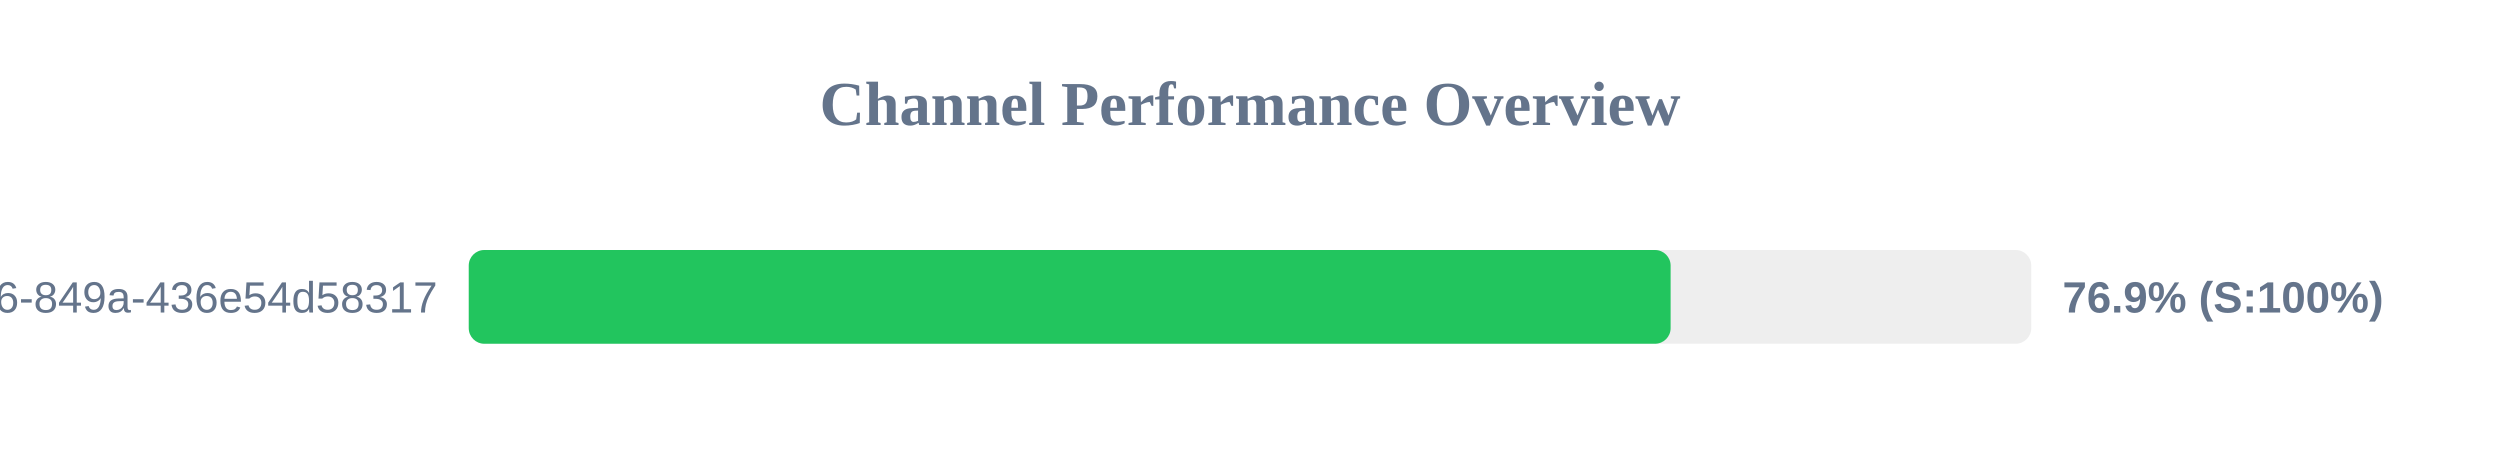
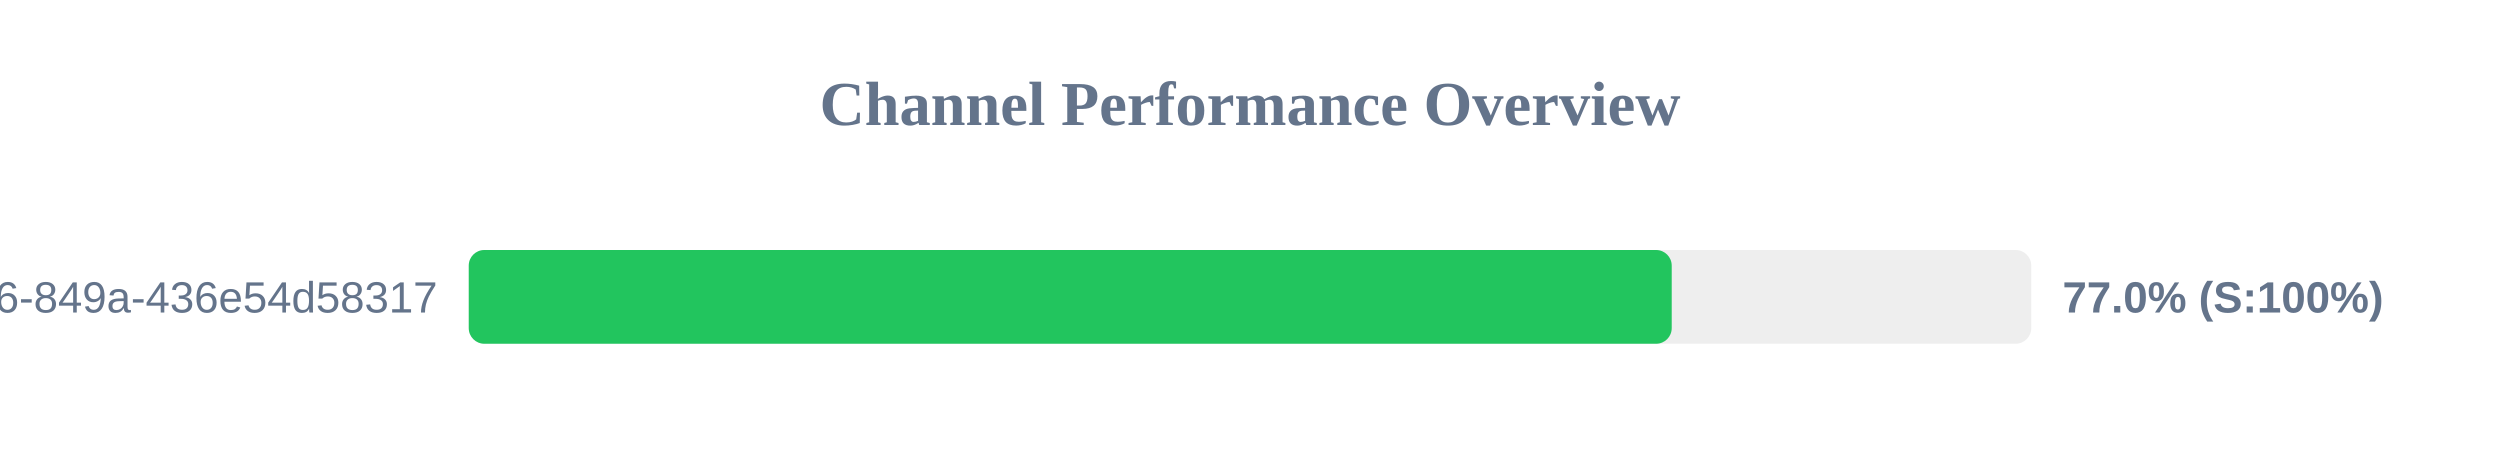
<svg xmlns="http://www.w3.org/2000/svg" width="800" height="150" version="1.1">
  <style>
        .row { font: 14px Arial; fill: #64748b; }
        .score { font: bold 14px Arial; fill: #64748b; }
    </style>
  <text x="400" y="40" text-anchor="middle" font-size="20px" font-weight="bold" fill="#64748b">Channel Performance Overview</text>
  <rect x="150" y="80" width="500" height="30" fill="#eee" rx="5" />
-   <rect x="150" y="80" width="384.6" height="30" fill="#22c55e" rx="5" />
+   <rect x="150" y="80" width="384.95" height="30" fill="#22c55e" rx="5" />
  <text x="140" y="100" text-anchor="end" class="row">?uuid=29fbd51f-03c8-4d76-849a-436e54d58317</text>
-   <text x="660" y="100" text-anchor="start" class="score">76.9% (S:100%)</text>
+   <text x="660" y="100" text-anchor="start" class="score">77.0% (S:100%)</text>
</svg>
